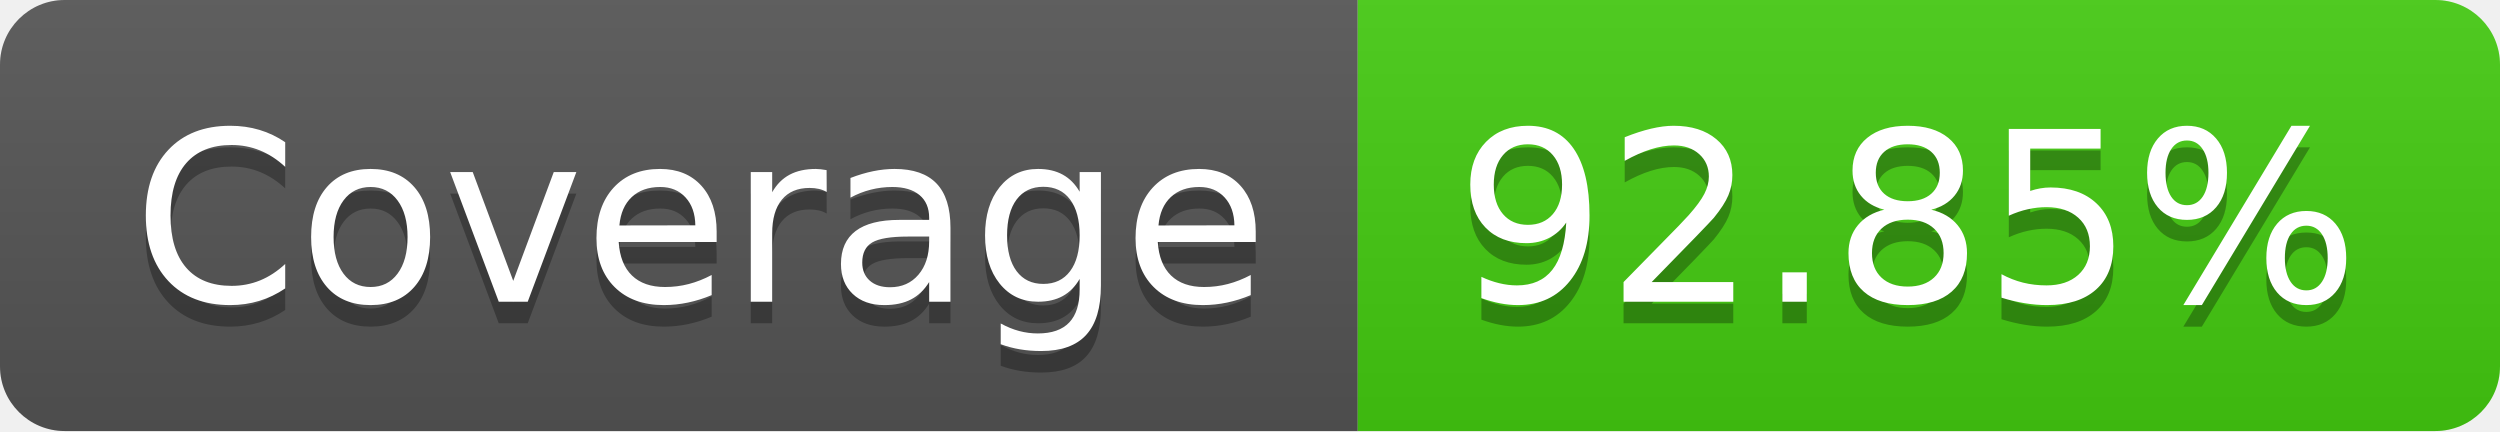
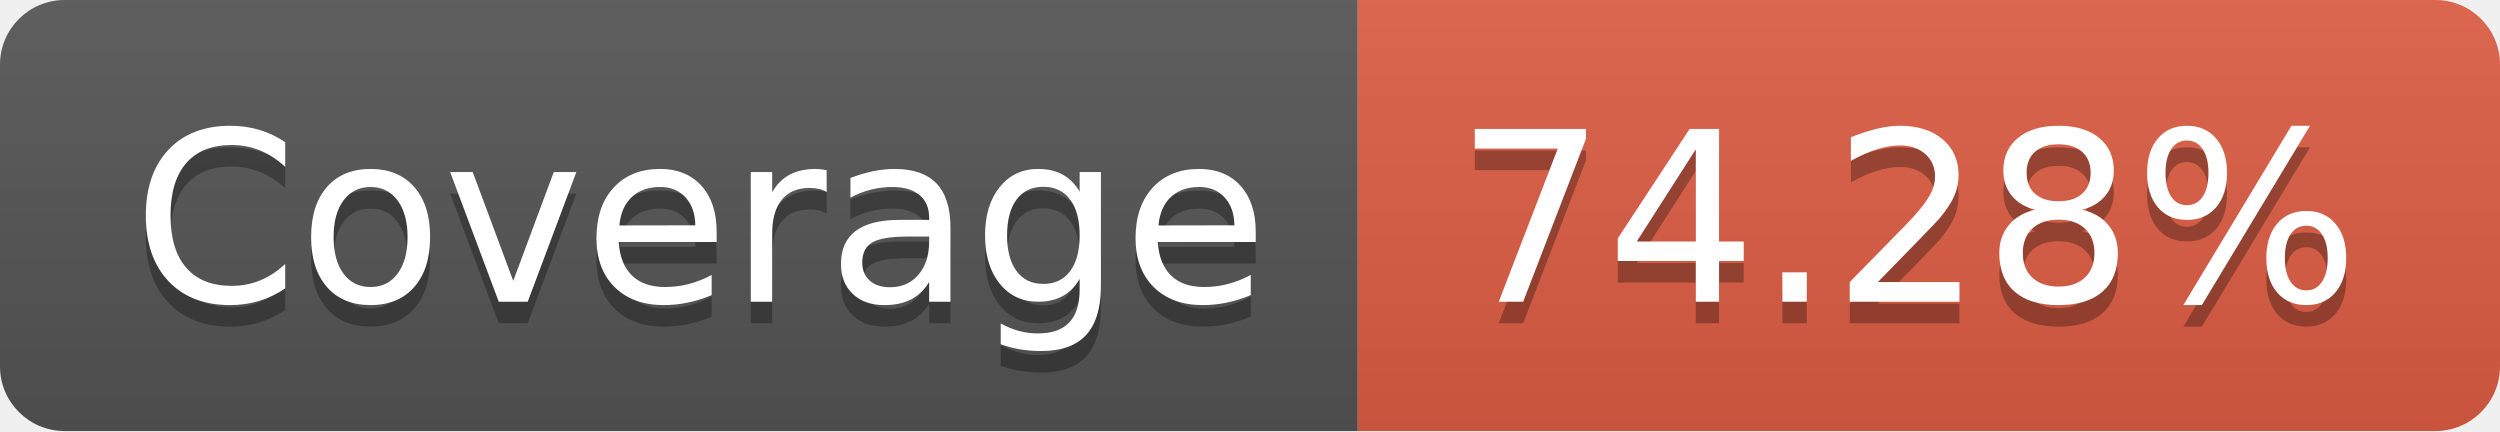
- <svg xmlns="http://www.w3.org/2000/svg" width="116" height="20" role="img" aria-label="Coverage: 92.85%">
+ <svg xmlns="http://www.w3.org/2000/svg" width="116" height="20" role="img" aria-label="Coverage: 74.28%">
  <linearGradient id="s" x2="0" y2="100%">
    <stop offset="0" stop-color="#bbb" stop-opacity=".1" />
    <stop offset="1" stop-opacity=".1" />
  </linearGradient>
  <clipPath id="r">
    <rect width="116" height="20" rx="3" fill="#fff" />
  </clipPath>
  <g clip-path="url(#r)">
    <rect width="63" height="20" fill="#555" />
-     <rect x="63" width="53" height="20" fill="#4c1" />
+     <rect x="63" width="53" height="20" fill="#e05d44" />
    <rect width="116" height="20" fill="url(#s)" />
  </g>
  <g fill="#fff" text-anchor="middle" font-family="Verdana,Geneva,DejaVu Sans,sans-serif" text-rendering="geometricPrecision" font-size="110">
    <text aria-hidden="true" x="325" y="150" fill="#010101" fill-opacity=".3" transform="scale(.1)" textLength="530">Coverage</text>
    <text x="325" y="140" transform="scale(.1)" fill="#fff" textLength="530">Coverage</text>
-     <text aria-hidden="true" x="885" y="150" fill="#010101" fill-opacity=".3" transform="scale(.1)" textLength="430">92.85%</text>
-     <text x="885" y="140" transform="scale(.1)" fill="#fff" textLength="430">92.85%</text>
+     <text aria-hidden="true" x="885" y="150" fill="#010101" fill-opacity=".3" transform="scale(.1)" textLength="430">74.28%</text>
+     <text x="885" y="140" transform="scale(.1)" fill="#fff" textLength="430">74.28%</text>
  </g>
</svg>
